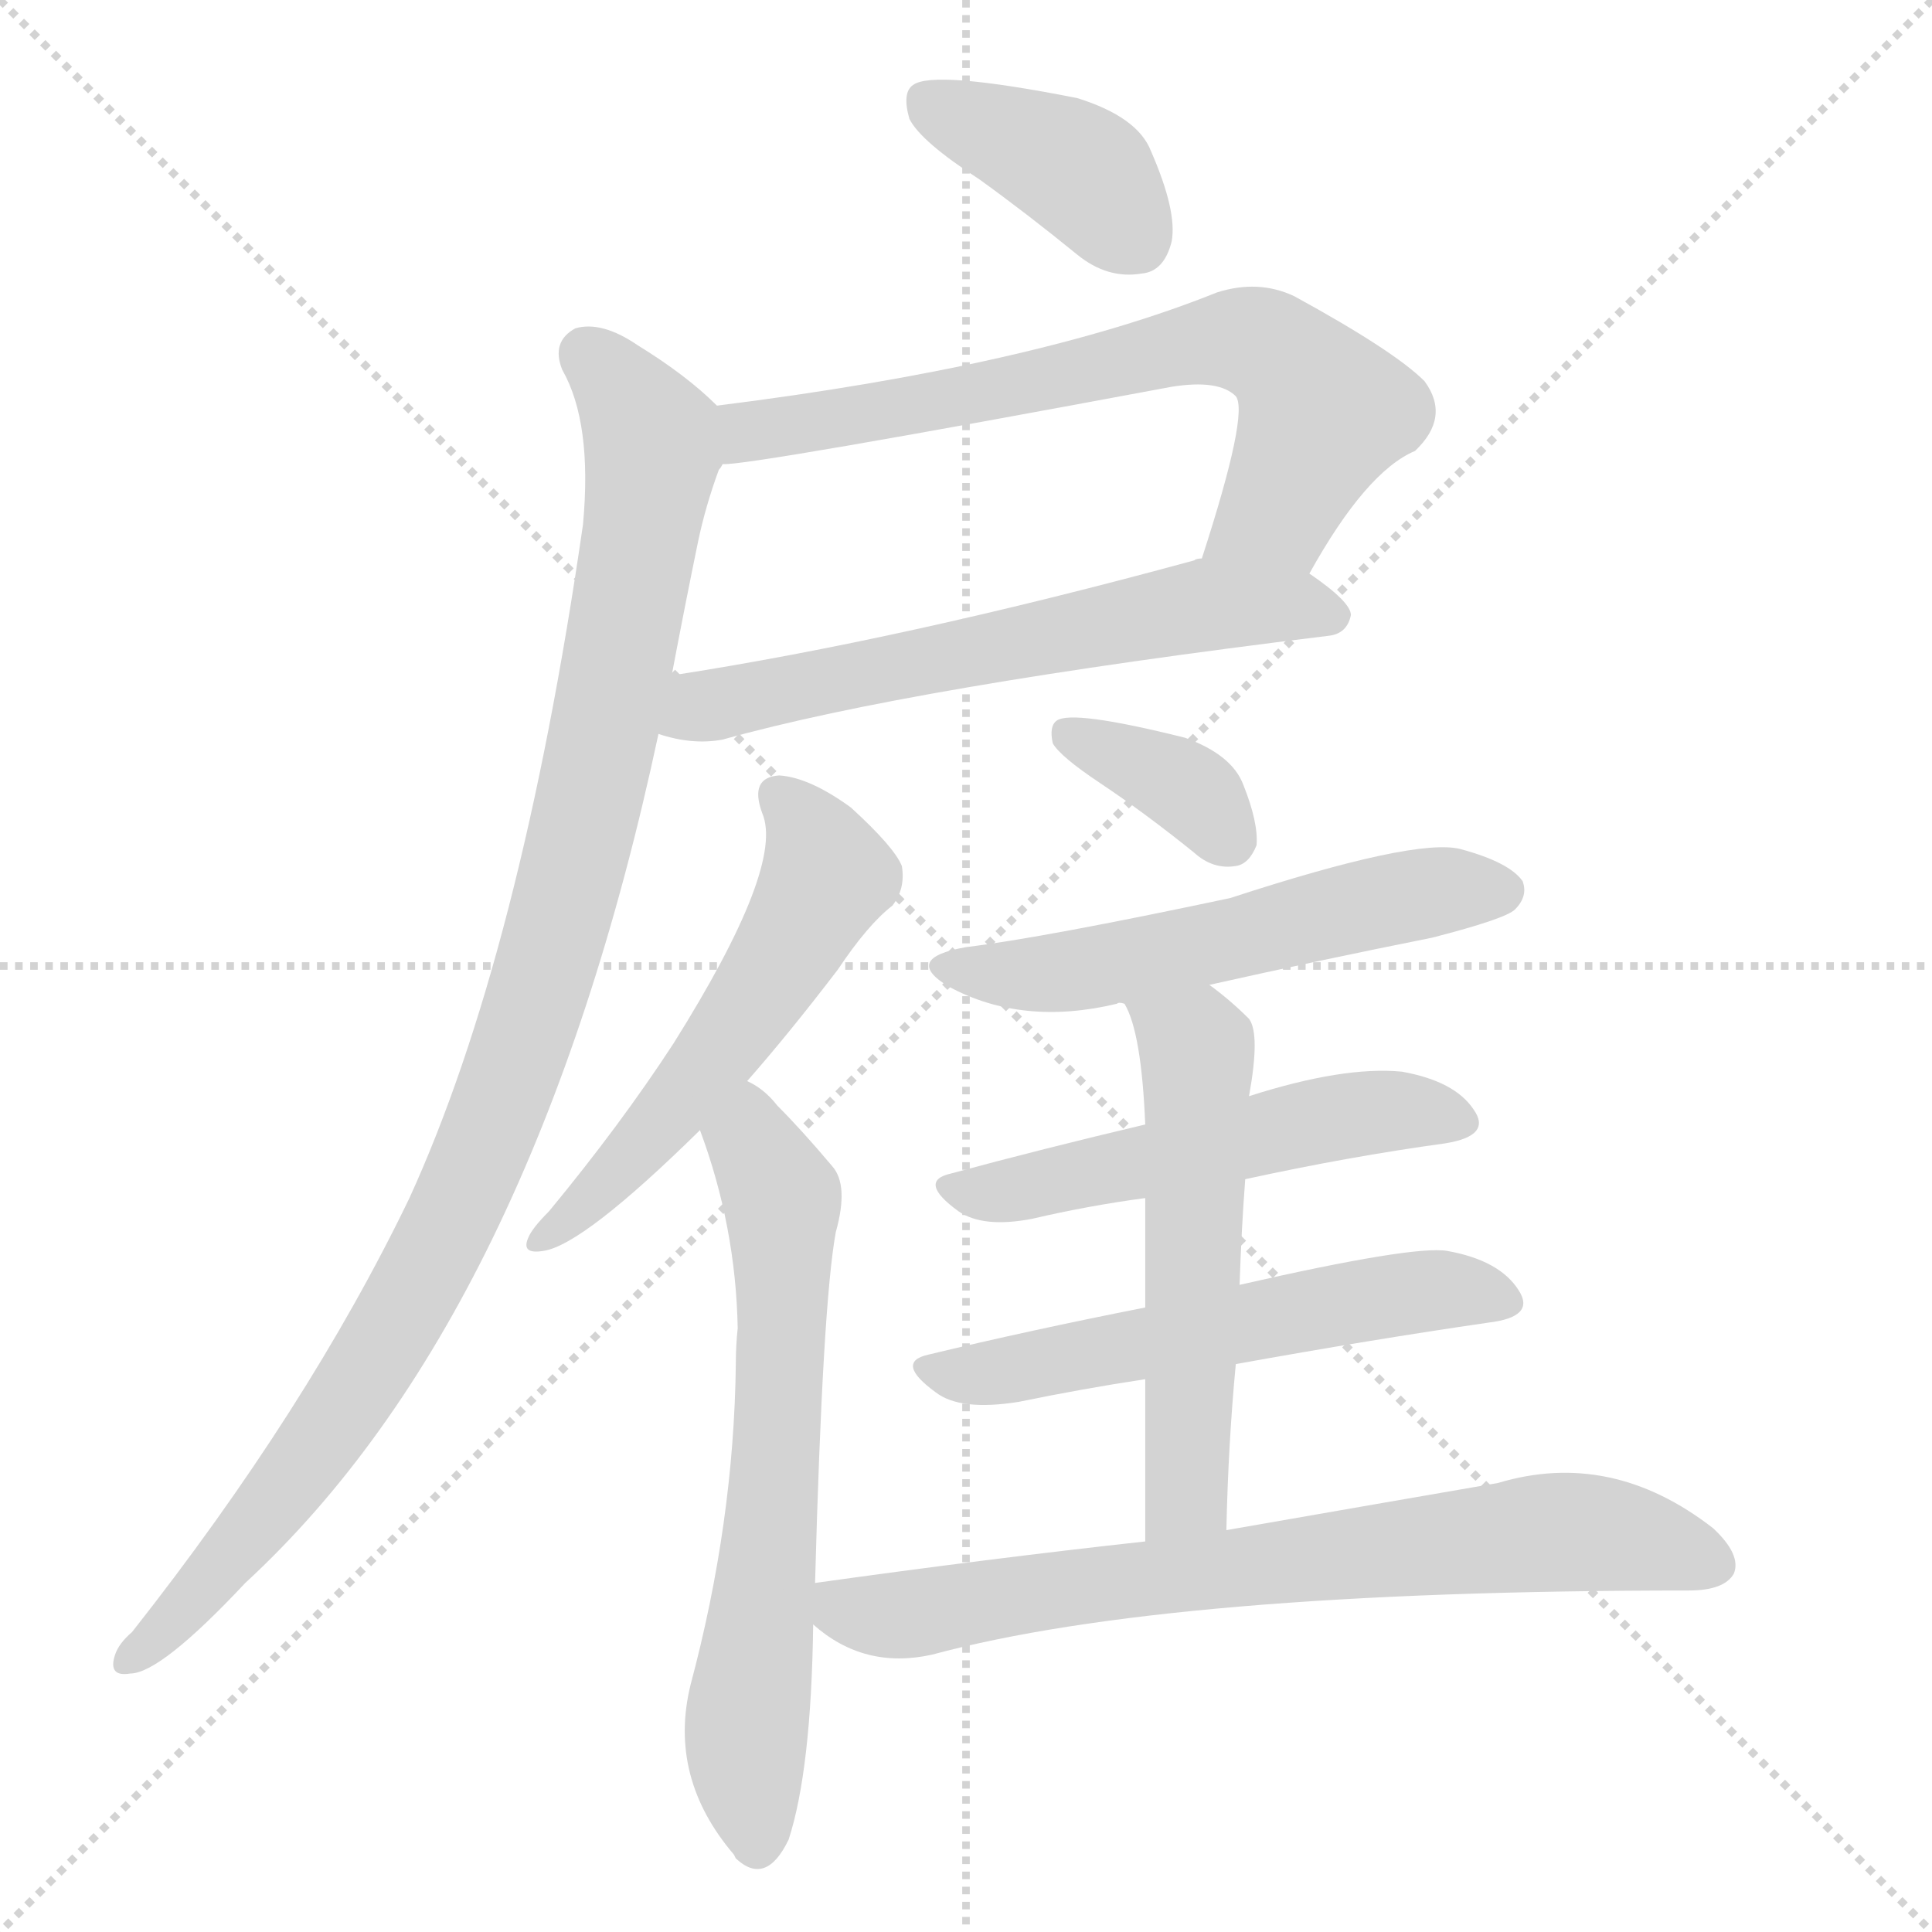
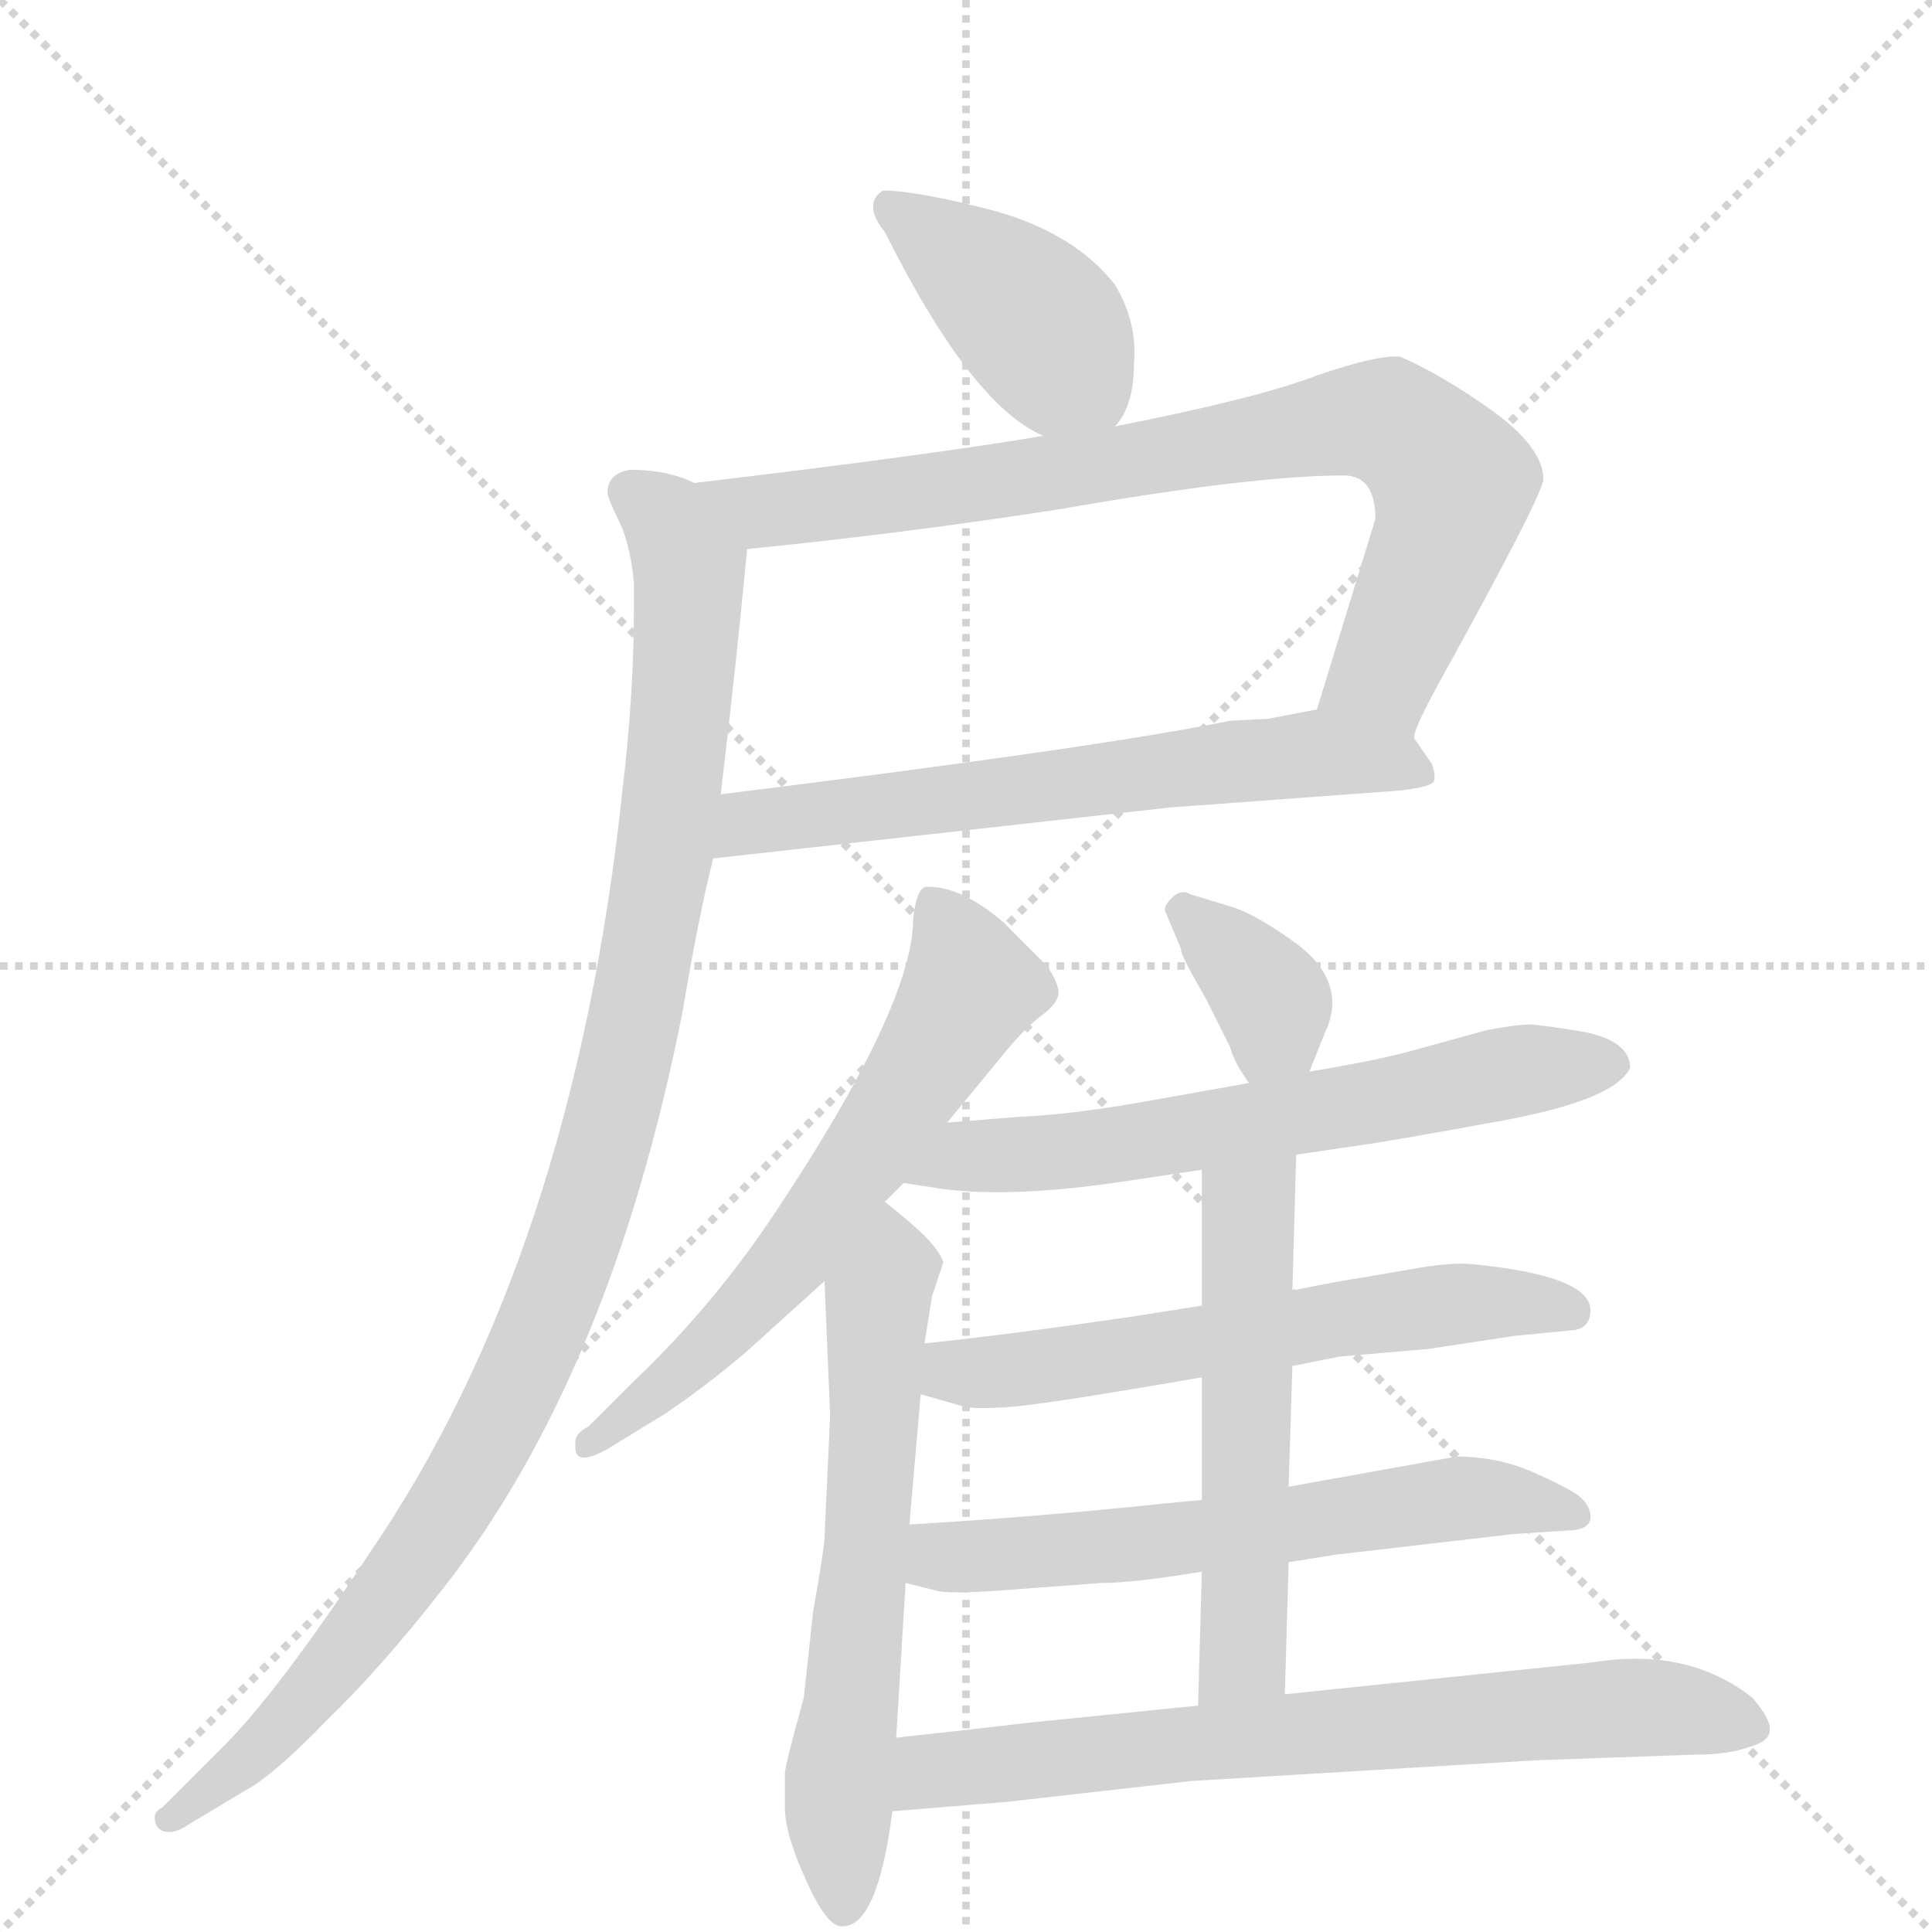
<svg xmlns="http://www.w3.org/2000/svg" version="1.1" viewBox="0 0 1024 1024">
  <g stroke="lightgray" stroke-dasharray="1,1" stroke-width="1" transform="scale(4, 4)">
    <line x1="0" y1="0" x2="256" y2="256" />
    <line x1="256" y1="0" x2="0" y2="256" />
    <line x1="128" y1="0" x2="128" y2="256" />
    <line x1="0" y1="128" x2="256" y2="128" />
  </g>
-   <g transform="scale(1, -1) translate(0, -900)">
+   <g transform="scale(1, -1) translate(0, -860)">
    <style type="text/css">
      
        @keyframes keyframes0 {
          from {
            stroke: blue;
-             stroke-dashoffset: 393;
-             stroke-width: 128;
-           }
-           56% {
+             stroke-dashoffset: 409;
+             stroke-width: 128;
+           }
+           57% {
            animation-timing-function: step-end;
            stroke: blue;
            stroke-dashoffset: 0;
            stroke-width: 128;
          }
          to {
            stroke: black;
            stroke-width: 1024;
          }
        }
        #make-me-a-hanzi-animation-0 {
-           animation: keyframes0 0.57s both;
+           animation: keyframes0 0.583s both;
          animation-delay: 0s;
          animation-timing-function: linear;
        }
      
        @keyframes keyframes1 {
          from {
            stroke: blue;
-             stroke-dashoffset: 687;
-             stroke-width: 128;
-           }
-           69% {
+             stroke-dashoffset: 806;
+             stroke-width: 128;
+           }
+           72% {
            animation-timing-function: step-end;
            stroke: blue;
            stroke-dashoffset: 0;
            stroke-width: 128;
          }
          to {
            stroke: black;
            stroke-width: 1024;
          }
        }
        #make-me-a-hanzi-animation-1 {
-           animation: keyframes1 0.809s both;
-           animation-delay: 0.57s;
+           animation: keyframes1 0.906s both;
+           animation-delay: 0.583s;
          animation-timing-function: linear;
        }
      
        @keyframes keyframes2 {
          from {
            stroke: blue;
-             stroke-dashoffset: 613;
+             stroke-dashoffset: 635;
            stroke-width: 128;
          }
          67% {
            animation-timing-function: step-end;
            stroke: blue;
            stroke-dashoffset: 0;
            stroke-width: 128;
          }
          to {
            stroke: black;
            stroke-width: 1024;
          }
        }
        #make-me-a-hanzi-animation-2 {
-           animation: keyframes2 0.749s both;
-           animation-delay: 1.379s;
+           animation: keyframes2 0.767s both;
+           animation-delay: 1.489s;
          animation-timing-function: linear;
        }
      
        @keyframes keyframes3 {
          from {
            stroke: blue;
-             stroke-dashoffset: 1029;
+             stroke-dashoffset: 1052;
            stroke-width: 128;
          }
          77% {
            animation-timing-function: step-end;
            stroke: blue;
            stroke-dashoffset: 0;
            stroke-width: 128;
          }
          to {
            stroke: black;
            stroke-width: 1024;
          }
        }
        #make-me-a-hanzi-animation-3 {
-           animation: keyframes3 1.087s both;
-           animation-delay: 2.128s;
+           animation: keyframes3 1.106s both;
+           animation-delay: 2.256s;
          animation-timing-function: linear;
        }
      
        @keyframes keyframes4 {
          from {
            stroke: blue;
-             stroke-dashoffset: 551;
+             stroke-dashoffset: 618;
+             stroke-width: 128;
+           }
+           67% {
+             animation-timing-function: step-end;
+             stroke: blue;
+             stroke-dashoffset: 0;
+             stroke-width: 128;
+           }
+           to {
+             stroke: black;
+             stroke-width: 1024;
+           }
+         }
+         #make-me-a-hanzi-animation-4 {
+           animation: keyframes4 0.753s both;
+           animation-delay: 3.362s;
+           animation-timing-function: linear;
+         }
+       
+         @keyframes keyframes5 {
+           from {
+             stroke: blue;
+             stroke-dashoffset: 621;
+             stroke-width: 128;
+           }
+           67% {
+             animation-timing-function: step-end;
+             stroke: blue;
+             stroke-dashoffset: 0;
+             stroke-width: 128;
+           }
+           to {
+             stroke: black;
+             stroke-width: 1024;
+           }
+         }
+         #make-me-a-hanzi-animation-5 {
+           animation: keyframes5 0.755s both;
+           animation-delay: 4.115s;
+           animation-timing-function: linear;
+         }
+       
+         @keyframes keyframes6 {
+           from {
+             stroke: blue;
+             stroke-dashoffset: 358;
+             stroke-width: 128;
+           }
+           54% {
+             animation-timing-function: step-end;
+             stroke: blue;
+             stroke-dashoffset: 0;
+             stroke-width: 128;
+           }
+           to {
+             stroke: black;
+             stroke-width: 1024;
+           }
+         }
+         #make-me-a-hanzi-animation-6 {
+           animation: keyframes6 0.541s both;
+           animation-delay: 4.87s;
+           animation-timing-function: linear;
+         }
+       
+         @keyframes keyframes7 {
+           from {
+             stroke: blue;
+             stroke-dashoffset: 630;
+             stroke-width: 128;
+           }
+           67% {
+             animation-timing-function: step-end;
+             stroke: blue;
+             stroke-dashoffset: 0;
+             stroke-width: 128;
+           }
+           to {
+             stroke: black;
+             stroke-width: 1024;
+           }
+         }
+         #make-me-a-hanzi-animation-7 {
+           animation: keyframes7 0.763s both;
+           animation-delay: 5.411s;
+           animation-timing-function: linear;
+         }
+       
+         @keyframes keyframes8 {
+           from {
+             stroke: blue;
+             stroke-dashoffset: 598;
+             stroke-width: 128;
+           }
+           66% {
+             animation-timing-function: step-end;
+             stroke: blue;
+             stroke-dashoffset: 0;
+             stroke-width: 128;
+           }
+           to {
+             stroke: black;
+             stroke-width: 1024;
+           }
+         }
+         #make-me-a-hanzi-animation-8 {
+           animation: keyframes8 0.737s both;
+           animation-delay: 6.174s;
+           animation-timing-function: linear;
+         }
+       
+         @keyframes keyframes9 {
+           from {
+             stroke: blue;
+             stroke-dashoffset: 608;
+             stroke-width: 128;
+           }
+           66% {
+             animation-timing-function: step-end;
+             stroke: blue;
+             stroke-dashoffset: 0;
+             stroke-width: 128;
+           }
+           to {
+             stroke: black;
+             stroke-width: 1024;
+           }
+         }
+         #make-me-a-hanzi-animation-9 {
+           animation: keyframes9 0.745s both;
+           animation-delay: 6.911s;
+           animation-timing-function: linear;
+         }
+       
+         @keyframes keyframes10 {
+           from {
+             stroke: blue;
+             stroke-dashoffset: 549;
            stroke-width: 128;
          }
          64% {
            animation-timing-function: step-end;
            stroke: blue;
            stroke-dashoffset: 0;
            stroke-width: 128;
          }
          to {
            stroke: black;
            stroke-width: 1024;
          }
        }
-         #make-me-a-hanzi-animation-4 {
-           animation: keyframes4 0.698s both;
-           animation-delay: 3.215s;
-           animation-timing-function: linear;
-         }
-       
-         @keyframes keyframes5 {
-           from {
-             stroke: blue;
-             stroke-dashoffset: 657;
-             stroke-width: 128;
-           }
-           68% {
-             animation-timing-function: step-end;
-             stroke: blue;
-             stroke-dashoffset: 0;
-             stroke-width: 128;
-           }
-           to {
-             stroke: black;
-             stroke-width: 1024;
-           }
-         }
-         #make-me-a-hanzi-animation-5 {
-           animation: keyframes5 0.785s both;
-           animation-delay: 3.914s;
-           animation-timing-function: linear;
-         }
-       
-         @keyframes keyframes6 {
-           from {
-             stroke: blue;
-             stroke-dashoffset: 360;
-             stroke-width: 128;
-           }
-           54% {
-             animation-timing-function: step-end;
-             stroke: blue;
-             stroke-dashoffset: 0;
-             stroke-width: 128;
-           }
-           to {
-             stroke: black;
-             stroke-width: 1024;
-           }
-         }
-         #make-me-a-hanzi-animation-6 {
-           animation: keyframes6 0.543s both;
-           animation-delay: 4.698s;
-           animation-timing-function: linear;
-         }
-       
-         @keyframes keyframes7 {
-           from {
-             stroke: blue;
-             stroke-dashoffset: 552;
-             stroke-width: 128;
-           }
-           64% {
-             animation-timing-function: step-end;
-             stroke: blue;
-             stroke-dashoffset: 0;
-             stroke-width: 128;
-           }
-           to {
-             stroke: black;
-             stroke-width: 1024;
-           }
-         }
-         #make-me-a-hanzi-animation-7 {
-           animation: keyframes7 0.699s both;
-           animation-delay: 5.241s;
-           animation-timing-function: linear;
-         }
-       
-         @keyframes keyframes8 {
-           from {
-             stroke: blue;
-             stroke-dashoffset: 527;
-             stroke-width: 128;
-           }
-           63% {
-             animation-timing-function: step-end;
-             stroke: blue;
-             stroke-dashoffset: 0;
-             stroke-width: 128;
-           }
-           to {
-             stroke: black;
-             stroke-width: 1024;
-           }
-         }
-         #make-me-a-hanzi-animation-8 {
-           animation: keyframes8 0.679s both;
-           animation-delay: 5.94s;
-           animation-timing-function: linear;
-         }
-       
-         @keyframes keyframes9 {
-           from {
-             stroke: blue;
-             stroke-dashoffset: 561;
-             stroke-width: 128;
-           }
-           65% {
-             animation-timing-function: step-end;
-             stroke: blue;
-             stroke-dashoffset: 0;
-             stroke-width: 128;
-           }
-           to {
-             stroke: black;
-             stroke-width: 1024;
-           }
-         }
-         #make-me-a-hanzi-animation-9 {
-           animation: keyframes9 0.707s both;
-           animation-delay: 6.619s;
-           animation-timing-function: linear;
-         }
-       
-         @keyframes keyframes10 {
-           from {
-             stroke: blue;
-             stroke-dashoffset: 552;
-             stroke-width: 128;
-           }
-           64% {
-             animation-timing-function: step-end;
-             stroke: blue;
-             stroke-dashoffset: 0;
-             stroke-width: 128;
-           }
-           to {
-             stroke: black;
-             stroke-width: 1024;
-           }
-         }
        #make-me-a-hanzi-animation-10 {
-           animation: keyframes10 0.699s both;
-           animation-delay: 7.326s;
+           animation: keyframes10 0.697s both;
+           animation-delay: 7.655s;
          animation-timing-function: linear;
        }
      
        @keyframes keyframes11 {
          from {
            stroke: blue;
-             stroke-dashoffset: 733;
+             stroke-dashoffset: 713;
            stroke-width: 128;
          }
          70% {
            animation-timing-function: step-end;
            stroke: blue;
            stroke-dashoffset: 0;
            stroke-width: 128;
          }
          to {
            stroke: black;
            stroke-width: 1024;
          }
        }
        #make-me-a-hanzi-animation-11 {
-           animation: keyframes11 0.847s both;
-           animation-delay: 8.025s;
+           animation: keyframes11 0.83s both;
+           animation-delay: 8.352s;
          animation-timing-function: linear;
        }
      
    </style>
-     <path d="M 519 805 Q 544 787 571 765 Q 587 752 605 755 Q 617 756 621 772 Q 624 788 610 820 Q 603 838 571 848 Q 495 863 484 855 Q 478 851 482 837 Q 488 825 519 805 Z" fill="lightgray" />
-     <path d="M 694 596 Q 724 650 750 661 Q 769 679 755 698 Q 739 714 686 743 Q 667 752 645 745 Q 548 706 380 685 C 350 681 353 651 383 654 Q 396 653 621 695 Q 646 699 655 690 Q 662 681 637 604 C 628 575 679 570 694 596 Z" fill="lightgray" />
-     <path d="M 349 511 Q 367 505 383 508 Q 483 536 704 563 Q 714 564 716 574 Q 716 581 694 596 L 637 604 Q 634 604 633 603 Q 479 561 356 542 C 326 537 320 518 349 511 Z" fill="lightgray" />
-     <path d="M 380 685 Q 364 701 338 717 Q 319 730 305 726 Q 292 719 298 704 Q 314 676 309 622 Q 276 394 217 265 Q 163 153 70 35 Q 63 29 61 23 Q 57 11 69 13 Q 85 13 130 61 Q 283 202 349 511 L 356 542 Q 363 579 370 613 Q 374 632 381 651 Q 382 652 383 654 C 391 676 391 676 380 685 Z" fill="lightgray" />
-     <path d="M 396 327 Q 418 352 444 386 Q 460 410 473 420 Q 480 429 478 441 Q 474 451 451 472 Q 429 488 413 489 Q 397 488 404 469 Q 416 441 357 347 Q 329 304 291 258 Q 282 249 280 244 Q 276 235 288 237 Q 309 240 371 301 L 396 327 Z" fill="lightgray" />
-     <path d="M 432 61 Q 436 209 443 247 Q 450 272 441 282 Q 425 301 412 314 Q 405 323 396 327 C 371 344 361 329 371 301 Q 390 250 391 196 Q 390 187 390 177 Q 389 93 366 7 Q 354 -42 389 -83 L 390 -85 Q 406 -100 418 -75 Q 430 -38 431 39 L 432 61 Z" fill="lightgray" />
-     <path d="M 583 485 Q 607 469 633 448 Q 643 439 655 441 Q 662 442 666 452 Q 667 464 659 484 Q 653 500 628 509 Q 568 524 560 518 Q 556 515 558 506 Q 562 499 583 485 Z" fill="lightgray" />
-     <path d="M 641 378 Q 699 391 759 403 Q 798 413 803 418 Q 810 425 807 433 Q 800 443 774 450 Q 750 456 652 424 Q 553 403 512 398 Q 478 392 503 377 Q 542 356 592 368 Q 593 369 596 368 L 641 378 Z" fill="lightgray" />
-     <path d="M 660 275 Q 715 287 766 294 Q 791 298 781 312 Q 771 327 743 332 Q 712 335 662 319 L 607 304 Q 552 291 504 278 Q 486 274 508 258 Q 521 249 547 254 Q 577 261 607 265 L 660 275 Z" fill="lightgray" />
-     <path d="M 655 177 Q 727 190 789 199 Q 814 202 805 216 Q 795 232 767 237 Q 749 240 657 219 L 607 207 Q 546 195 492 182 Q 474 178 496 162 Q 509 152 540 157 Q 574 164 607 169 L 655 177 Z" fill="lightgray" />
-     <path d="M 650 89 Q 651 135 655 177 L 657 219 Q 658 249 660 275 L 662 319 Q 668 352 662 360 Q 652 370 641 378 C 617 396 584 396 596 368 Q 605 353 607 304 L 607 265 Q 607 241 607 207 L 607 169 Q 607 132 607 83 C 607 53 649 59 650 89 Z" fill="lightgray" />
-     <path d="M 607 83 Q 525 74 432 61 C 406 57 407 57 431 39 Q 458 15 494 23 Q 620 57 895 57 Q 914 57 919 66 Q 923 76 908 90 Q 854 132 794 114 Q 736 104 650 89 L 607 83 Z" fill="lightgray" />
+     <path d="M 591 634 Q 601 645 601 667 Q 603 689 591 709 Q 570 736 528 748 Q 486 759 468 759 Q 457 752 469 737 Q 515 645 553 629 C 578 617 578 617 591 634 Z" fill="lightgray" />
+     <path d="M 729 585 L 698 484 C 689 455 740 440 750 468 Q 747 469 761 495 Q 818 598 818 606 Q 818 623 790 643 Q 763 662 742 671 Q 730 672 698 661 Q 667 649 591 634 L 553 629 Q 494 619 368 604 C 338 600 366 566 396 569 Q 477 577 561 590 Q 664 608 712 608 Q 729 608 729 585 Z" fill="lightgray" />
+     <path d="M 698 484 L 672 479 L 652 478 Q 584 464 382 439 C 352 435 348 402 378 405 L 620 432 L 742 441 Q 759 443 760 446 Q 761 449 759 455 L 750 468 C 734 491 727 490 698 484 Z" fill="lightgray" />
+     <path d="M 382 439 Q 390 506 396 569 C 399 596 397 596 368 604 Q 354 611 334 611 Q 322 609 322 599 Q 322 596 328 584 Q 334 572 336 551 L 336 539 Q 336 492 330 442 Q 304 195 196 37 Q 146 -39 116 -68 L 86 -98 Q 82 -100 82 -103 Q 82 -111 90 -111 Q 94 -111 100 -107 L 130 -89 Q 145 -81 173 -52 Q 202 -24 234 17 Q 324 131 362 325 Q 370 373 378 405 L 382 439 Z" fill="lightgray" />
+     <path d="M 502 265 L 530 299 Q 542 314 551 321 Q 561 328 561 334 Q 561 339 555 348 L 532 371 Q 510 390 492 390 Q 486 391 484 373 Q 484 327 410 216 Q 378 168 336 128 L 312 104 Q 304 100 305 94 Q 304 82 322 92 L 353 111 Q 375 126 395 143 L 437 181 L 469 223 L 479 233 L 502 265 Z" fill="lightgray" />
+     <path d="M 437 181 L 440 110 L 437 45 Q 437 40 431 6 L 426 -40 Q 416 -76 416 -80 L 416 -98 Q 416 -112 427 -136 Q 438 -161 446 -161 Q 465 -162 473 -100 L 475 -61 L 480 21 L 482 52 L 488 121 L 490 148 L 494 173 L 500 191 Q 498 197 490 205 Q 483 212 469 223 C 446 242 436 211 437 181 Z" fill="lightgray" />
+     <path d="M 694 292 L 702 312 Q 715 339 687 360 Q 666 375 654 379 L 631 386 Q 626 389 621 384 Q 616 379 618 376 L 626 357 Q 625 355 639 331 L 652 305 Q 654 297 662 286 C 679 261 683 264 694 292 Z" fill="lightgray" />
+     <path d="M 687 248 L 721 253 Q 736 255 796 266 Q 856 277 864 294 Q 864 308 840 313 Q 816 317 810 317 Q 804 317 788 314 L 748 303 Q 730 298 694 292 L 662 286 L 606 276 Q 566 269 539 268 L 502 265 C 472 263 449 238 479 233 L 492 231 Q 531 224 597 234 L 637 240 L 687 248 Z" fill="lightgray" />
+     <path d="M 685 136 L 710 141 L 757 145 L 803 152 L 834 155 Q 843 156 843 166 Q 842 184 780 190 Q 770 191 752 188 L 723 183 Q 709 181 685 176 L 637 168 L 599 162 Q 530 152 490 148 C 460 145 459 129 488 121 L 509 115 Q 515 113 530 114 Q 545 114 637 130 L 685 136 Z" fill="lightgray" />
+     <path d="M 772 88 L 683 72 L 637 65 L 616 63 Q 550 56 482 52 C 452 50 451 28 480 21 L 496 17 Q 502 15 530 17 L 584 21 Q 601 21 637 27 L 683 32 L 708 36 L 803 47 L 834 49 Q 843 50 843 56 Q 843 62 837 67 Q 832 71 812 80 Q 793 88 772 88 Z" fill="lightgray" />
+     <path d="M 683 72 L 685 136 L 685 176 L 687 248 C 688 278 637 270 637 240 L 637 168 L 637 130 L 637 65 L 637 27 L 635 -44 C 634 -74 680 -68 681 -38 L 683 32 L 683 72 Z" fill="lightgray" />
+     <path d="M 473 -100 L 534 -95 L 631 -84 L 814 -73 L 898 -70 Q 916 -70 927 -66 Q 938 -63 938 -57 Q 939 -52 929 -40 Q 895 -13 845 -21 L 681 -38 L 635 -44 L 546 -53 Q 521 -56 475 -61 C 445 -64 443 -102 473 -100 Z" fill="lightgray" />
    <clipPath id="make-me-a-hanzi-clip-0">
-       <path d="M 519 805 Q 544 787 571 765 Q 587 752 605 755 Q 617 756 621 772 Q 624 788 610 820 Q 603 838 571 848 Q 495 863 484 855 Q 478 851 482 837 Q 488 825 519 805 Z" />
-     </clipPath>
-     <path clip-path="url(#make-me-a-hanzi-clip-0)" d="M 490 848 L 574 809 L 602 774" fill="none" id="make-me-a-hanzi-animation-0" stroke-dasharray="265 530" stroke-linecap="round" />
+       <path d="M 591 634 Q 601 645 601 667 Q 603 689 591 709 Q 570 736 528 748 Q 486 759 468 759 Q 457 752 469 737 Q 515 645 553 629 C 578 617 578 617 591 634 Z" />
+     </clipPath>
+     <path clip-path="url(#make-me-a-hanzi-clip-0)" d="M 473 750 L 549 690 L 583 645" fill="none" id="make-me-a-hanzi-animation-0" stroke-dasharray="281 562" stroke-linecap="round" />
    <clipPath id="make-me-a-hanzi-clip-1">
-       <path d="M 694 596 Q 724 650 750 661 Q 769 679 755 698 Q 739 714 686 743 Q 667 752 645 745 Q 548 706 380 685 C 350 681 353 651 383 654 Q 396 653 621 695 Q 646 699 655 690 Q 662 681 637 604 C 628 575 679 570 694 596 Z" />
-     </clipPath>
-     <path clip-path="url(#make-me-a-hanzi-clip-1)" d="M 384 662 L 411 675 L 509 688 L 657 720 L 679 711 L 700 679 L 676 630 L 646 614" fill="none" id="make-me-a-hanzi-animation-1" stroke-dasharray="559 1118" stroke-linecap="round" />
+       <path d="M 729 585 L 698 484 C 689 455 740 440 750 468 Q 747 469 761 495 Q 818 598 818 606 Q 818 623 790 643 Q 763 662 742 671 Q 730 672 698 661 Q 667 649 591 634 L 553 629 Q 494 619 368 604 C 338 600 366 566 396 569 Q 477 577 561 590 Q 664 608 712 608 Q 729 608 729 585 Z" />
+     </clipPath>
+     <path clip-path="url(#make-me-a-hanzi-clip-1)" d="M 379 603 L 405 589 L 431 591 L 735 636 L 752 626 L 769 604 L 767 584 L 734 503 L 744 473" fill="none" id="make-me-a-hanzi-animation-1" stroke-dasharray="678 1356" stroke-linecap="round" />
    <clipPath id="make-me-a-hanzi-clip-2">
-       <path d="M 349 511 Q 367 505 383 508 Q 483 536 704 563 Q 714 564 716 574 Q 716 581 694 596 L 637 604 Q 634 604 633 603 Q 479 561 356 542 C 326 537 320 518 349 511 Z" />
-     </clipPath>
-     <path clip-path="url(#make-me-a-hanzi-clip-2)" d="M 357 517 L 371 526 L 641 580 L 706 574" fill="none" id="make-me-a-hanzi-animation-2" stroke-dasharray="485 970" stroke-linecap="round" />
+       <path d="M 698 484 L 672 479 L 652 478 Q 584 464 382 439 C 352 435 348 402 378 405 L 620 432 L 742 441 Q 759 443 760 446 Q 761 449 759 455 L 750 468 C 734 491 727 490 698 484 Z" />
+     </clipPath>
+     <path clip-path="url(#make-me-a-hanzi-clip-2)" d="M 385 410 L 399 424 L 696 461 L 755 450" fill="none" id="make-me-a-hanzi-animation-2" stroke-dasharray="507 1014" stroke-linecap="round" />
    <clipPath id="make-me-a-hanzi-clip-3">
-       <path d="M 380 685 Q 364 701 338 717 Q 319 730 305 726 Q 292 719 298 704 Q 314 676 309 622 Q 276 394 217 265 Q 163 153 70 35 Q 63 29 61 23 Q 57 11 69 13 Q 85 13 130 61 Q 283 202 349 511 L 356 542 Q 363 579 370 613 Q 374 632 381 651 Q 382 652 383 654 C 391 676 391 676 380 685 Z" />
-     </clipPath>
-     <path clip-path="url(#make-me-a-hanzi-clip-3)" d="M 311 712 L 331 692 L 346 656 L 316 489 L 278 351 L 242 260 L 193 171 L 112 61 L 71 22" fill="none" id="make-me-a-hanzi-animation-3" stroke-dasharray="901 1802" stroke-linecap="round" />
+       <path d="M 382 439 Q 390 506 396 569 C 399 596 397 596 368 604 Q 354 611 334 611 Q 322 609 322 599 Q 322 596 328 584 Q 334 572 336 551 L 336 539 Q 336 492 330 442 Q 304 195 196 37 Q 146 -39 116 -68 L 86 -98 Q 82 -100 82 -103 Q 82 -111 90 -111 Q 94 -111 100 -107 L 130 -89 Q 145 -81 173 -52 Q 202 -24 234 17 Q 324 131 362 325 Q 370 373 378 405 L 382 439 Z" />
+     </clipPath>
+     <path clip-path="url(#make-me-a-hanzi-clip-3)" d="M 333 599 L 354 584 L 361 570 L 364 522 L 343 352 L 306 204 L 271 119 L 213 23 L 145 -60 L 89 -104" fill="none" id="make-me-a-hanzi-animation-3" stroke-dasharray="924 1848" stroke-linecap="round" />
    <clipPath id="make-me-a-hanzi-clip-4">
-       <path d="M 396 327 Q 418 352 444 386 Q 460 410 473 420 Q 480 429 478 441 Q 474 451 451 472 Q 429 488 413 489 Q 397 488 404 469 Q 416 441 357 347 Q 329 304 291 258 Q 282 249 280 244 Q 276 235 288 237 Q 309 240 371 301 L 396 327 Z" />
-     </clipPath>
-     <path clip-path="url(#make-me-a-hanzi-clip-4)" d="M 413 477 L 424 468 L 438 436 L 425 410 L 337 288 L 287 244" fill="none" id="make-me-a-hanzi-animation-4" stroke-dasharray="423 846" stroke-linecap="round" />
+       <path d="M 502 265 L 530 299 Q 542 314 551 321 Q 561 328 561 334 Q 561 339 555 348 L 532 371 Q 510 390 492 390 Q 486 391 484 373 Q 484 327 410 216 Q 378 168 336 128 L 312 104 Q 304 100 305 94 Q 304 82 322 92 L 353 111 Q 375 126 395 143 L 437 181 L 469 223 L 479 233 L 502 265 Z" />
+     </clipPath>
+     <path clip-path="url(#make-me-a-hanzi-clip-4)" d="M 496 379 L 514 337 L 486 288 L 409 180 L 314 95" fill="none" id="make-me-a-hanzi-animation-4" stroke-dasharray="490 980" stroke-linecap="round" />
    <clipPath id="make-me-a-hanzi-clip-5">
-       <path d="M 432 61 Q 436 209 443 247 Q 450 272 441 282 Q 425 301 412 314 Q 405 323 396 327 C 371 344 361 329 371 301 Q 390 250 391 196 Q 390 187 390 177 Q 389 93 366 7 Q 354 -42 389 -83 L 390 -85 Q 406 -100 418 -75 Q 430 -38 431 39 L 432 61 Z" />
-     </clipPath>
-     <path clip-path="url(#make-me-a-hanzi-clip-5)" d="M 396 318 L 397 301 L 415 260 L 410 97 L 395 -27 L 401 -78" fill="none" id="make-me-a-hanzi-animation-5" stroke-dasharray="529 1058" stroke-linecap="round" />
+       <path d="M 437 181 L 440 110 L 437 45 Q 437 40 431 6 L 426 -40 Q 416 -76 416 -80 L 416 -98 Q 416 -112 427 -136 Q 438 -161 446 -161 Q 465 -162 473 -100 L 475 -61 L 480 21 L 482 52 L 488 121 L 490 148 L 494 173 L 500 191 Q 498 197 490 205 Q 483 212 469 223 C 446 242 436 211 437 181 Z" />
+     </clipPath>
+     <path clip-path="url(#make-me-a-hanzi-clip-5)" d="M 471 213 L 445 -84 L 447 -151" fill="none" id="make-me-a-hanzi-animation-5" stroke-dasharray="493 986" stroke-linecap="round" />
    <clipPath id="make-me-a-hanzi-clip-6">
-       <path d="M 583 485 Q 607 469 633 448 Q 643 439 655 441 Q 662 442 666 452 Q 667 464 659 484 Q 653 500 628 509 Q 568 524 560 518 Q 556 515 558 506 Q 562 499 583 485 Z" />
-     </clipPath>
-     <path clip-path="url(#make-me-a-hanzi-clip-6)" d="M 565 511 L 625 485 L 651 456" fill="none" id="make-me-a-hanzi-animation-6" stroke-dasharray="232 464" stroke-linecap="round" />
+       <path d="M 694 292 L 702 312 Q 715 339 687 360 Q 666 375 654 379 L 631 386 Q 626 389 621 384 Q 616 379 618 376 L 626 357 Q 625 355 639 331 L 652 305 Q 654 297 662 286 C 679 261 683 264 694 292 Z" />
+     </clipPath>
+     <path clip-path="url(#make-me-a-hanzi-clip-6)" d="M 628 377 L 672 333 L 676 314 L 666 296" fill="none" id="make-me-a-hanzi-animation-6" stroke-dasharray="230 460" stroke-linecap="round" />
    <clipPath id="make-me-a-hanzi-clip-7">
-       <path d="M 641 378 Q 699 391 759 403 Q 798 413 803 418 Q 810 425 807 433 Q 800 443 774 450 Q 750 456 652 424 Q 553 403 512 398 Q 478 392 503 377 Q 542 356 592 368 Q 593 369 596 368 L 641 378 Z" />
-     </clipPath>
-     <path clip-path="url(#make-me-a-hanzi-clip-7)" d="M 505 389 L 553 383 L 743 425 L 796 428" fill="none" id="make-me-a-hanzi-animation-7" stroke-dasharray="424 848" stroke-linecap="round" />
+       <path d="M 687 248 L 721 253 Q 736 255 796 266 Q 856 277 864 294 Q 864 308 840 313 Q 816 317 810 317 Q 804 317 788 314 L 748 303 Q 730 298 694 292 L 662 286 L 606 276 Q 566 269 539 268 L 502 265 C 472 263 449 238 479 233 L 492 231 Q 531 224 597 234 L 637 240 L 687 248 Z" />
+     </clipPath>
+     <path clip-path="url(#make-me-a-hanzi-clip-7)" d="M 486 236 L 522 248 L 585 252 L 813 294 L 854 296" fill="none" id="make-me-a-hanzi-animation-7" stroke-dasharray="502 1004" stroke-linecap="round" />
    <clipPath id="make-me-a-hanzi-clip-8">
-       <path d="M 660 275 Q 715 287 766 294 Q 791 298 781 312 Q 771 327 743 332 Q 712 335 662 319 L 607 304 Q 552 291 504 278 Q 486 274 508 258 Q 521 249 547 254 Q 577 261 607 265 L 660 275 Z" />
-     </clipPath>
-     <path clip-path="url(#make-me-a-hanzi-clip-8)" d="M 506 268 L 537 269 L 716 309 L 747 312 L 771 305" fill="none" id="make-me-a-hanzi-animation-8" stroke-dasharray="399 798" stroke-linecap="round" />
+       <path d="M 685 136 L 710 141 L 757 145 L 803 152 L 834 155 Q 843 156 843 166 Q 842 184 780 190 Q 770 191 752 188 L 723 183 Q 709 181 685 176 L 637 168 L 599 162 Q 530 152 490 148 C 460 145 459 129 488 121 L 509 115 Q 515 113 530 114 Q 545 114 637 130 L 685 136 Z" />
+     </clipPath>
+     <path clip-path="url(#make-me-a-hanzi-clip-8)" d="M 495 127 L 506 133 L 599 141 L 789 171 L 832 165" fill="none" id="make-me-a-hanzi-animation-8" stroke-dasharray="470 940" stroke-linecap="round" />
    <clipPath id="make-me-a-hanzi-clip-9">
-       <path d="M 655 177 Q 727 190 789 199 Q 814 202 805 216 Q 795 232 767 237 Q 749 240 657 219 L 607 207 Q 546 195 492 182 Q 474 178 496 162 Q 509 152 540 157 Q 574 164 607 169 L 655 177 Z" />
-     </clipPath>
-     <path clip-path="url(#make-me-a-hanzi-clip-9)" d="M 494 172 L 529 172 L 747 215 L 770 217 L 794 210" fill="none" id="make-me-a-hanzi-animation-9" stroke-dasharray="433 866" stroke-linecap="round" />
+       <path d="M 772 88 L 683 72 L 637 65 L 616 63 Q 550 56 482 52 C 452 50 451 28 480 21 L 496 17 Q 502 15 530 17 L 584 21 Q 601 21 637 27 L 683 32 L 708 36 L 803 47 L 834 49 Q 843 50 843 56 Q 843 62 837 67 Q 832 71 812 80 Q 793 88 772 88 Z" />
+     </clipPath>
+     <path clip-path="url(#make-me-a-hanzi-clip-9)" d="M 486 28 L 499 35 L 643 46 L 768 66 L 834 58" fill="none" id="make-me-a-hanzi-animation-9" stroke-dasharray="480 960" stroke-linecap="round" />
    <clipPath id="make-me-a-hanzi-clip-10">
-       <path d="M 650 89 Q 651 135 655 177 L 657 219 Q 658 249 660 275 L 662 319 Q 668 352 662 360 Q 652 370 641 378 C 617 396 584 396 596 368 Q 605 353 607 304 L 607 265 Q 607 241 607 207 L 607 169 Q 607 132 607 83 C 607 53 649 59 650 89 Z" />
-     </clipPath>
-     <path clip-path="url(#make-me-a-hanzi-clip-10)" d="M 604 367 L 634 344 L 635 333 L 629 113 L 613 91" fill="none" id="make-me-a-hanzi-animation-10" stroke-dasharray="424 848" stroke-linecap="round" />
+       <path d="M 683 72 L 685 136 L 685 176 L 687 248 C 688 278 637 270 637 240 L 637 168 L 637 130 L 637 65 L 637 27 L 635 -44 C 634 -74 680 -68 681 -38 L 683 32 L 683 72 Z" />
+     </clipPath>
+     <path clip-path="url(#make-me-a-hanzi-clip-10)" d="M 682 241 L 661 218 L 659 -18 L 642 -37" fill="none" id="make-me-a-hanzi-animation-10" stroke-dasharray="421 842" stroke-linecap="round" />
    <clipPath id="make-me-a-hanzi-clip-11">
-       <path d="M 607 83 Q 525 74 432 61 C 406 57 407 57 431 39 Q 458 15 494 23 Q 620 57 895 57 Q 914 57 919 66 Q 923 76 908 90 Q 854 132 794 114 Q 736 104 650 89 L 607 83 Z" />
-     </clipPath>
-     <path clip-path="url(#make-me-a-hanzi-clip-11)" d="M 441 55 L 448 46 L 484 44 L 575 60 L 820 88 L 852 87 L 908 71" fill="none" id="make-me-a-hanzi-animation-11" stroke-dasharray="605 1210" stroke-linecap="round" />
+       <path d="M 473 -100 L 534 -95 L 631 -84 L 814 -73 L 898 -70 Q 916 -70 927 -66 Q 938 -63 938 -57 Q 939 -52 929 -40 Q 895 -13 845 -21 L 681 -38 L 635 -44 L 546 -53 Q 521 -56 475 -61 C 445 -64 443 -102 473 -100 Z" />
+     </clipPath>
+     <path clip-path="url(#make-me-a-hanzi-clip-11)" d="M 480 -94 L 490 -81 L 503 -77 L 676 -59 L 856 -45 L 928 -56" fill="none" id="make-me-a-hanzi-animation-11" stroke-dasharray="585 1170" stroke-linecap="round" />
  </g>
</svg>
